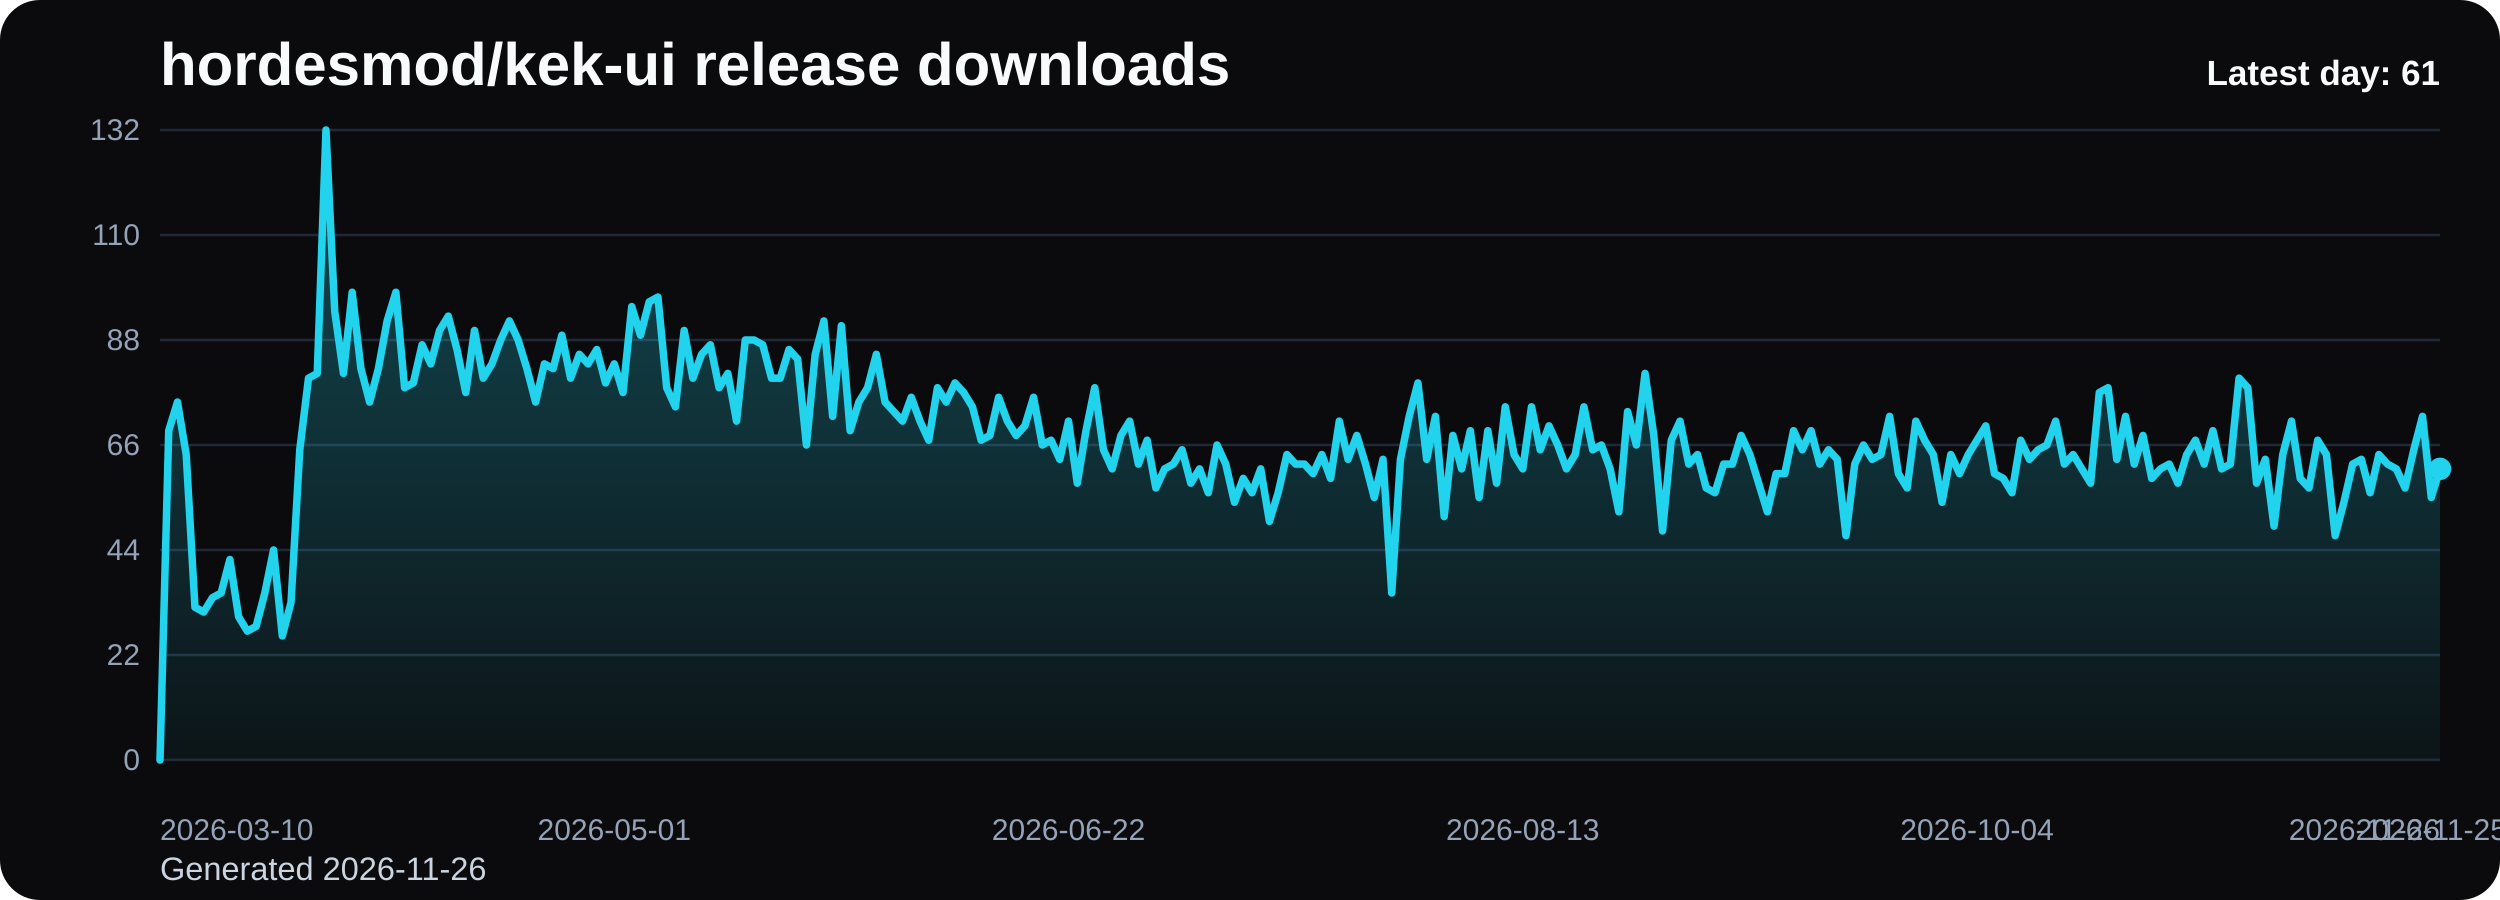
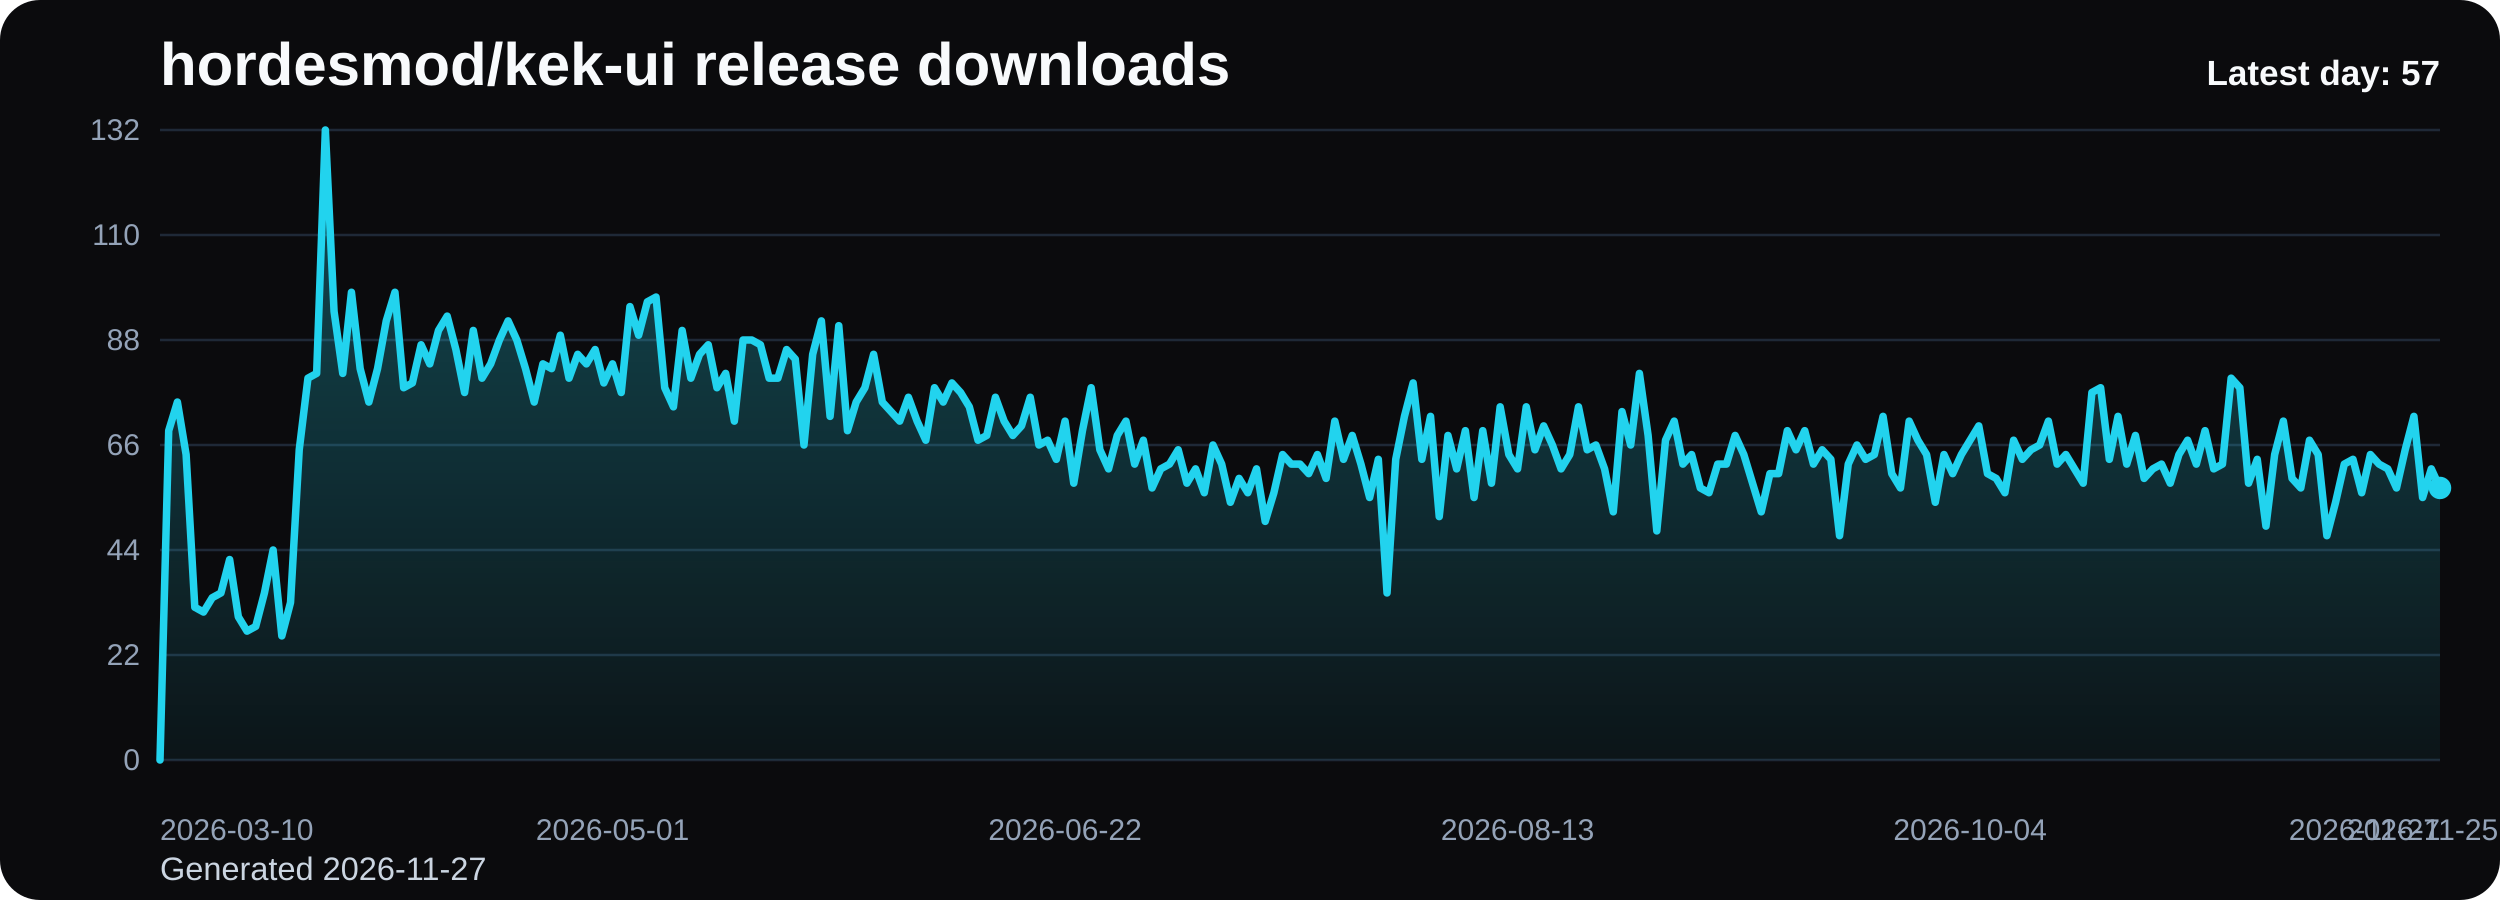
<svg xmlns="http://www.w3.org/2000/svg" viewBox="0 0 1000 360" role="img" aria-label="hordesmod/kek-ui release downloads chart">
  <defs>
    <linearGradient id="fill-daily-black" x1="0" y1="0" x2="0" y2="1">
      <stop offset="0%" stop-color="#22d3ee" stop-opacity="0.32" />
      <stop offset="100%" stop-color="#22d3ee" stop-opacity="0.05" />
    </linearGradient>
    <style>
      .bg { fill: #0b0b0d; }
      .title { font: 700 24px Arial, sans-serif; fill: #f8fafc; }
      .sub { font: 400 13px Arial, sans-serif; fill: #cbd5e1; }
      .grid { stroke: #1f2937; stroke-width: 1; }
      .axis { font: 400 12px Arial, sans-serif; fill: #94a3b8; }
      .line { fill: none; stroke: #22d3ee; stroke-width: 3; stroke-linecap: round; stroke-linejoin: round; }
      .dot { fill: #22d3ee; }
      .value { font: 600 11px Arial, sans-serif; fill: #cbd5e1; }
      .latest { font: 700 14px Arial, sans-serif; fill: #f8fafc; }
    </style>
  </defs>
  <rect class="bg" x="0" y="0" width="1000" height="360" rx="16" />
  <text class="title" x="64" y="34">hordesmod/kek-ui release downloads</text>
-   <text class="sub" x="64" y="352">Generated 2026-11-26</text>
+   <text class="sub" x="64" y="352">Generated 2026-11-27</text>
  <line x1="64" y1="52.00" x2="976" y2="52.00" class="grid" />
  <text x="56" y="56.00" text-anchor="end" class="axis">132</text>
  <line x1="64" y1="94.00" x2="976" y2="94.00" class="grid" />
  <text x="56" y="98.00" text-anchor="end" class="axis">110</text>
  <line x1="64" y1="136.00" x2="976" y2="136.00" class="grid" />
  <text x="56" y="140.00" text-anchor="end" class="axis">88</text>
  <line x1="64" y1="178.00" x2="976" y2="178.00" class="grid" />
  <text x="56" y="182.00" text-anchor="end" class="axis">66</text>
  <line x1="64" y1="220.00" x2="976" y2="220.00" class="grid" />
  <text x="56" y="224.00" text-anchor="end" class="axis">44</text>
  <line x1="64" y1="262.00" x2="976" y2="262.00" class="grid" />
  <text x="56" y="266.00" text-anchor="end" class="axis">22</text>
  <line x1="64" y1="304.00" x2="976" y2="304.00" class="grid" />
  <text x="56" y="308.00" text-anchor="end" class="axis">0</text>
-   <path d="M 64.00 304 L 64.00 304.00 L 67.49 172.27 L 70.99 160.82 L 74.48 181.82 L 77.98 242.91 L 81.47 244.82 L 84.97 239.09 L 88.46 237.18 L 91.95 223.82 L 95.45 246.73 L 98.94 252.45 L 102.44 250.55 L 105.93 237.18 L 109.43 220.00 L 112.92 254.36 L 116.41 241.00 L 119.91 179.91 L 123.40 151.27 L 126.90 149.36 L 130.39 52.00 L 133.89 124.55 L 137.38 149.36 L 140.87 116.91 L 144.37 147.45 L 147.86 160.82 L 151.36 147.45 L 154.85 128.36 L 158.34 116.91 L 161.84 155.09 L 165.33 153.18 L 168.83 137.91 L 172.32 145.55 L 175.82 132.18 L 179.31 126.45 L 182.80 139.82 L 186.30 157.00 L 189.79 132.18 L 193.29 151.27 L 196.78 145.55 L 200.28 136.00 L 203.77 128.36 L 207.26 136.00 L 210.76 147.45 L 214.25 160.82 L 217.75 145.55 L 221.24 147.45 L 224.74 134.09 L 228.23 151.27 L 231.72 141.73 L 235.22 145.55 L 238.71 139.82 L 242.21 153.18 L 245.70 145.55 L 249.20 157.00 L 252.69 122.64 L 256.18 134.09 L 259.68 120.73 L 263.17 118.82 L 266.67 155.09 L 270.16 162.73 L 273.66 132.18 L 277.15 151.27 L 280.64 141.73 L 284.14 137.91 L 287.63 155.09 L 291.13 149.36 L 294.62 168.45 L 298.11 136.00 L 301.61 136.00 L 305.10 137.91 L 308.60 151.27 L 312.09 151.27 L 315.59 139.82 L 319.08 143.64 L 322.57 178.00 L 326.07 141.73 L 329.56 128.36 L 333.06 166.55 L 336.55 130.27 L 340.05 172.27 L 343.54 160.82 L 347.03 155.09 L 350.53 141.73 L 354.02 160.82 L 357.52 164.64 L 361.01 168.45 L 364.51 158.91 L 368.00 168.45 L 371.49 176.09 L 374.99 155.09 L 378.48 160.82 L 381.98 153.18 L 385.47 157.00 L 388.97 162.73 L 392.46 176.09 L 395.95 174.18 L 399.45 158.91 L 402.94 168.45 L 406.44 174.18 L 409.93 170.36 L 413.43 158.91 L 416.92 178.00 L 420.41 176.09 L 423.91 183.73 L 427.40 168.45 L 430.90 193.27 L 434.39 172.27 L 437.89 155.09 L 441.38 179.91 L 444.87 187.55 L 448.37 174.18 L 451.86 168.45 L 455.36 185.64 L 458.85 176.09 L 462.34 195.18 L 465.84 187.55 L 469.33 185.64 L 472.83 179.91 L 476.32 193.27 L 479.82 187.55 L 483.31 197.09 L 486.80 178.00 L 490.30 185.64 L 493.79 200.91 L 497.29 191.36 L 500.78 197.09 L 504.28 187.55 L 507.77 208.55 L 511.26 197.09 L 514.76 181.82 L 518.25 185.64 L 521.75 185.64 L 525.24 189.45 L 528.74 181.82 L 532.23 191.36 L 535.72 168.45 L 539.22 183.73 L 542.71 174.18 L 546.21 185.64 L 549.70 199.00 L 553.20 183.73 L 556.69 237.18 L 560.18 183.73 L 563.68 166.55 L 567.17 153.18 L 570.67 183.73 L 574.16 166.55 L 577.66 206.64 L 581.15 174.18 L 584.64 187.55 L 588.14 172.27 L 591.63 199.00 L 595.13 172.27 L 598.62 193.27 L 602.11 162.73 L 605.61 181.82 L 609.10 187.55 L 612.60 162.73 L 616.09 179.91 L 619.59 170.36 L 623.08 178.00 L 626.57 187.55 L 630.07 181.82 L 633.56 162.73 L 637.06 179.91 L 640.55 178.00 L 644.05 187.55 L 647.54 204.73 L 651.03 164.64 L 654.53 178.00 L 658.02 149.36 L 661.52 174.18 L 665.01 212.36 L 668.51 176.09 L 672.00 168.45 L 675.49 185.64 L 678.99 181.82 L 682.48 195.18 L 685.98 197.09 L 689.47 185.64 L 692.97 185.64 L 696.46 174.18 L 699.95 181.82 L 703.45 193.27 L 706.94 204.73 L 710.44 189.45 L 713.93 189.45 L 717.43 172.27 L 720.92 179.91 L 724.41 172.27 L 727.91 185.64 L 731.40 179.91 L 734.90 183.73 L 738.39 214.27 L 741.89 185.64 L 745.38 178.00 L 748.87 183.73 L 752.37 181.82 L 755.86 166.55 L 759.36 189.45 L 762.85 195.18 L 766.34 168.45 L 769.84 176.09 L 773.33 181.82 L 776.83 200.91 L 780.32 181.82 L 783.82 189.45 L 787.31 181.82 L 790.80 176.09 L 794.30 170.36 L 797.79 189.45 L 801.29 191.36 L 804.78 197.09 L 808.28 176.09 L 811.77 183.73 L 815.26 179.91 L 818.76 178.00 L 822.25 168.45 L 825.75 185.64 L 829.24 181.82 L 832.74 187.55 L 836.23 193.27 L 839.72 157.00 L 843.22 155.09 L 846.71 183.73 L 850.21 166.55 L 853.70 185.64 L 857.20 174.18 L 860.69 191.36 L 864.18 187.55 L 867.68 185.64 L 871.17 193.27 L 874.67 181.82 L 878.16 176.09 L 881.66 185.64 L 885.15 172.27 L 888.64 187.55 L 892.14 185.64 L 895.63 151.27 L 899.13 155.09 L 902.62 193.27 L 906.11 183.73 L 909.61 210.45 L 913.10 181.82 L 916.60 168.45 L 920.09 191.36 L 923.59 195.18 L 927.08 176.09 L 930.57 181.82 L 934.07 214.27 L 937.56 200.91 L 941.06 185.64 L 944.55 183.73 L 948.05 197.09 L 951.54 181.82 L 955.03 185.64 L 958.53 187.55 L 962.02 195.18 L 965.52 179.91 L 969.01 166.55 L 972.51 199.00 L 976.00 187.55 L 976.00 304 Z" fill="url(#fill-daily-black)" />
-   <polyline class="line" points="64.00,304.00 67.49,172.27 70.99,160.82 74.48,181.82 77.98,242.91 81.47,244.82 84.97,239.09 88.46,237.18 91.95,223.82 95.45,246.73 98.94,252.45 102.44,250.55 105.93,237.18 109.43,220.00 112.92,254.36 116.41,241.00 119.91,179.91 123.40,151.27 126.90,149.36 130.39,52.00 133.89,124.55 137.38,149.36 140.87,116.91 144.37,147.45 147.86,160.82 151.36,147.45 154.85,128.36 158.34,116.91 161.84,155.09 165.33,153.18 168.83,137.91 172.32,145.55 175.82,132.18 179.31,126.45 182.80,139.82 186.30,157.00 189.79,132.18 193.29,151.27 196.78,145.55 200.28,136.00 203.77,128.36 207.26,136.00 210.76,147.45 214.25,160.82 217.75,145.55 221.24,147.45 224.74,134.09 228.23,151.27 231.72,141.73 235.22,145.55 238.71,139.82 242.21,153.18 245.70,145.55 249.20,157.00 252.69,122.64 256.18,134.09 259.68,120.73 263.17,118.82 266.67,155.09 270.16,162.73 273.66,132.18 277.15,151.27 280.64,141.73 284.14,137.91 287.63,155.09 291.13,149.36 294.62,168.45 298.11,136.00 301.61,136.00 305.10,137.91 308.60,151.27 312.09,151.27 315.59,139.82 319.08,143.64 322.57,178.00 326.07,141.73 329.56,128.36 333.06,166.55 336.55,130.27 340.05,172.27 343.54,160.82 347.03,155.09 350.53,141.73 354.02,160.82 357.52,164.64 361.01,168.45 364.51,158.91 368.00,168.45 371.49,176.09 374.99,155.09 378.48,160.82 381.98,153.18 385.47,157.00 388.97,162.73 392.46,176.09 395.95,174.18 399.45,158.91 402.94,168.45 406.44,174.18 409.93,170.36 413.43,158.91 416.92,178.00 420.41,176.09 423.91,183.73 427.40,168.45 430.90,193.27 434.39,172.27 437.89,155.09 441.38,179.91 444.87,187.55 448.37,174.18 451.86,168.45 455.36,185.64 458.85,176.09 462.34,195.18 465.84,187.55 469.33,185.64 472.83,179.91 476.32,193.27 479.82,187.55 483.31,197.09 486.80,178.00 490.30,185.64 493.79,200.91 497.29,191.36 500.78,197.09 504.28,187.55 507.77,208.55 511.26,197.09 514.76,181.82 518.25,185.64 521.75,185.64 525.24,189.45 528.74,181.82 532.23,191.36 535.72,168.45 539.22,183.73 542.71,174.18 546.21,185.64 549.70,199.00 553.20,183.73 556.69,237.18 560.18,183.73 563.68,166.55 567.17,153.18 570.67,183.73 574.16,166.55 577.66,206.64 581.15,174.18 584.64,187.55 588.14,172.27 591.63,199.00 595.13,172.27 598.62,193.27 602.11,162.73 605.61,181.82 609.10,187.55 612.60,162.73 616.09,179.91 619.59,170.36 623.08,178.00 626.57,187.55 630.07,181.82 633.56,162.73 637.06,179.91 640.55,178.00 644.05,187.55 647.54,204.73 651.03,164.64 654.53,178.00 658.02,149.36 661.52,174.18 665.01,212.36 668.51,176.09 672.00,168.45 675.49,185.64 678.99,181.82 682.48,195.18 685.98,197.09 689.47,185.64 692.97,185.64 696.46,174.18 699.95,181.82 703.45,193.27 706.94,204.73 710.44,189.45 713.93,189.45 717.43,172.27 720.92,179.91 724.41,172.27 727.91,185.64 731.40,179.91 734.90,183.73 738.39,214.27 741.89,185.64 745.38,178.00 748.87,183.73 752.37,181.82 755.86,166.55 759.36,189.45 762.85,195.18 766.34,168.45 769.84,176.09 773.33,181.82 776.83,200.91 780.32,181.82 783.82,189.45 787.31,181.82 790.80,176.09 794.30,170.36 797.79,189.45 801.29,191.36 804.78,197.09 808.28,176.09 811.77,183.73 815.26,179.91 818.76,178.00 822.25,168.45 825.75,185.64 829.24,181.82 832.74,187.55 836.23,193.27 839.72,157.00 843.22,155.09 846.71,183.73 850.21,166.55 853.70,185.64 857.20,174.18 860.69,191.36 864.18,187.55 867.68,185.64 871.17,193.27 874.67,181.82 878.16,176.09 881.66,185.64 885.15,172.27 888.64,187.55 892.14,185.64 895.63,151.27 899.13,155.09 902.62,193.27 906.11,183.73 909.61,210.45 913.10,181.82 916.60,168.45 920.09,191.36 923.59,195.18 927.08,176.09 930.57,181.82 934.07,214.27 937.56,200.91 941.06,185.64 944.55,183.73 948.05,197.09 951.54,181.82 955.03,185.64 958.53,187.55 962.02,195.18 965.52,179.91 969.01,166.55 972.51,199.00 976.00,187.55" />
-   <circle class="dot" cx="976.00" cy="187.55" r="4.5" />
+   <path d="M 64.00 304 L 64.00 304.00 L 67.48 172.27 L 70.96 160.82 L 74.44 181.82 L 77.92 242.91 L 81.40 244.82 L 84.89 239.09 L 88.37 237.18 L 91.85 223.82 L 95.33 246.73 L 98.81 252.45 L 102.29 250.55 L 105.77 237.18 L 109.25 220.00 L 112.73 254.36 L 116.21 241.00 L 119.69 179.91 L 123.18 151.27 L 126.66 149.36 L 130.14 52.00 L 133.62 124.55 L 137.10 149.36 L 140.58 116.91 L 144.06 147.45 L 147.54 160.82 L 151.02 147.45 L 154.50 128.36 L 157.98 116.91 L 161.47 155.09 L 164.95 153.18 L 168.43 137.91 L 171.91 145.55 L 175.39 132.18 L 178.87 126.45 L 182.35 139.82 L 185.83 157.00 L 189.31 132.18 L 192.79 151.27 L 196.27 145.55 L 199.76 136.00 L 203.24 128.36 L 206.72 136.00 L 210.20 147.45 L 213.68 160.82 L 217.16 145.55 L 220.64 147.45 L 224.12 134.09 L 227.60 151.27 L 231.08 141.73 L 234.56 145.55 L 238.05 139.82 L 241.53 153.18 L 245.01 145.55 L 248.49 157.00 L 251.97 122.64 L 255.45 134.09 L 258.93 120.73 L 262.41 118.82 L 265.89 155.09 L 269.37 162.73 L 272.85 132.18 L 276.34 151.27 L 279.82 141.73 L 283.30 137.91 L 286.78 155.09 L 290.26 149.36 L 293.74 168.45 L 297.22 136.00 L 300.70 136.00 L 304.18 137.91 L 307.66 151.27 L 311.15 151.27 L 314.63 139.82 L 318.11 143.64 L 321.59 178.00 L 325.07 141.73 L 328.55 128.36 L 332.03 166.55 L 335.51 130.27 L 338.99 172.27 L 342.47 160.82 L 345.95 155.09 L 349.44 141.73 L 352.92 160.82 L 356.40 164.64 L 359.88 168.45 L 363.36 158.91 L 366.84 168.45 L 370.32 176.09 L 373.80 155.09 L 377.28 160.82 L 380.76 153.18 L 384.24 157.00 L 387.73 162.73 L 391.21 176.09 L 394.69 174.18 L 398.17 158.91 L 401.65 168.45 L 405.13 174.18 L 408.61 170.36 L 412.09 158.91 L 415.57 178.00 L 419.05 176.09 L 422.53 183.73 L 426.02 168.45 L 429.50 193.27 L 432.98 172.27 L 436.46 155.09 L 439.94 179.91 L 443.42 187.55 L 446.90 174.18 L 450.38 168.45 L 453.86 185.64 L 457.34 176.09 L 460.82 195.18 L 464.31 187.55 L 467.79 185.64 L 471.27 179.91 L 474.75 193.27 L 478.23 187.55 L 481.71 197.09 L 485.19 178.00 L 488.67 185.64 L 492.15 200.91 L 495.63 191.36 L 499.11 197.09 L 502.60 187.55 L 506.08 208.55 L 509.56 197.09 L 513.04 181.82 L 516.52 185.64 L 520.00 185.64 L 523.48 189.45 L 526.96 181.82 L 530.44 191.36 L 533.92 168.45 L 537.40 183.73 L 540.89 174.18 L 544.37 185.64 L 547.85 199.00 L 551.33 183.73 L 554.81 237.18 L 558.29 183.73 L 561.77 166.55 L 565.25 153.18 L 568.73 183.73 L 572.21 166.55 L 575.69 206.64 L 579.18 174.18 L 582.66 187.55 L 586.14 172.27 L 589.62 199.00 L 593.10 172.27 L 596.58 193.27 L 600.06 162.73 L 603.54 181.82 L 607.02 187.55 L 610.50 162.73 L 613.98 179.91 L 617.47 170.36 L 620.95 178.00 L 624.43 187.55 L 627.91 181.82 L 631.39 162.73 L 634.87 179.91 L 638.35 178.00 L 641.83 187.55 L 645.31 204.73 L 648.79 164.64 L 652.27 178.00 L 655.76 149.36 L 659.24 174.18 L 662.72 212.36 L 666.20 176.09 L 669.68 168.45 L 673.16 185.64 L 676.64 181.82 L 680.12 195.18 L 683.60 197.09 L 687.08 185.64 L 690.56 185.64 L 694.05 174.18 L 697.53 181.82 L 701.01 193.27 L 704.49 204.73 L 707.97 189.45 L 711.45 189.45 L 714.93 172.27 L 718.41 179.91 L 721.89 172.27 L 725.37 185.64 L 728.85 179.91 L 732.34 183.73 L 735.82 214.27 L 739.30 185.64 L 742.78 178.00 L 746.26 183.73 L 749.74 181.82 L 753.22 166.55 L 756.70 189.45 L 760.18 195.18 L 763.66 168.45 L 767.15 176.09 L 770.63 181.82 L 774.11 200.91 L 777.59 181.82 L 781.07 189.45 L 784.55 181.82 L 788.03 176.09 L 791.51 170.36 L 794.99 189.45 L 798.47 191.36 L 801.95 197.09 L 805.44 176.09 L 808.92 183.73 L 812.40 179.91 L 815.88 178.00 L 819.36 168.45 L 822.84 185.64 L 826.32 181.82 L 829.80 187.55 L 833.28 193.27 L 836.76 157.00 L 840.24 155.09 L 843.73 183.73 L 847.21 166.55 L 850.69 185.64 L 854.17 174.18 L 857.65 191.36 L 861.13 187.55 L 864.61 185.64 L 868.09 193.27 L 871.57 181.82 L 875.05 176.09 L 878.53 185.64 L 882.02 172.27 L 885.50 187.55 L 888.98 185.64 L 892.46 151.27 L 895.94 155.09 L 899.42 193.27 L 902.90 183.73 L 906.38 210.45 L 909.86 181.82 L 913.34 168.45 L 916.82 191.36 L 920.31 195.18 L 923.79 176.09 L 927.27 181.82 L 930.75 214.27 L 934.23 200.91 L 937.71 185.64 L 941.19 183.73 L 944.67 197.09 L 948.15 181.82 L 951.63 185.64 L 955.11 187.55 L 958.60 195.18 L 962.08 179.91 L 965.56 166.55 L 969.04 199.00 L 972.52 187.55 L 976.00 195.18 L 976.00 304 Z" fill="url(#fill-daily-black)" />
+   <polyline class="line" points="64.00,304.00 67.48,172.27 70.96,160.82 74.44,181.82 77.92,242.91 81.40,244.82 84.89,239.09 88.37,237.18 91.85,223.82 95.33,246.73 98.81,252.45 102.29,250.55 105.77,237.18 109.25,220.00 112.73,254.36 116.21,241.00 119.69,179.91 123.18,151.27 126.66,149.36 130.14,52.00 133.62,124.55 137.10,149.36 140.58,116.91 144.06,147.45 147.54,160.82 151.02,147.45 154.50,128.36 157.98,116.91 161.47,155.09 164.95,153.18 168.43,137.91 171.91,145.55 175.39,132.18 178.87,126.45 182.35,139.82 185.83,157.00 189.31,132.18 192.79,151.27 196.27,145.55 199.76,136.00 203.24,128.36 206.72,136.00 210.20,147.45 213.68,160.82 217.16,145.55 220.64,147.45 224.12,134.09 227.60,151.27 231.08,141.73 234.56,145.55 238.05,139.82 241.53,153.18 245.01,145.55 248.49,157.00 251.97,122.64 255.45,134.09 258.93,120.73 262.41,118.82 265.89,155.09 269.37,162.73 272.85,132.18 276.34,151.27 279.82,141.73 283.30,137.91 286.78,155.09 290.26,149.36 293.74,168.45 297.22,136.00 300.70,136.00 304.18,137.91 307.66,151.27 311.15,151.27 314.63,139.82 318.11,143.64 321.59,178.00 325.07,141.73 328.55,128.36 332.03,166.55 335.51,130.27 338.99,172.27 342.47,160.82 345.95,155.09 349.44,141.73 352.92,160.82 356.40,164.64 359.88,168.45 363.36,158.91 366.84,168.45 370.32,176.09 373.80,155.09 377.28,160.82 380.76,153.18 384.24,157.00 387.73,162.73 391.21,176.09 394.69,174.18 398.17,158.91 401.65,168.45 405.13,174.18 408.61,170.36 412.09,158.91 415.57,178.00 419.05,176.09 422.53,183.73 426.02,168.45 429.50,193.27 432.98,172.27 436.46,155.09 439.94,179.91 443.42,187.55 446.90,174.18 450.38,168.45 453.86,185.64 457.34,176.09 460.82,195.18 464.31,187.55 467.79,185.64 471.27,179.91 474.75,193.27 478.23,187.55 481.71,197.09 485.19,178.00 488.67,185.64 492.15,200.91 495.63,191.36 499.11,197.09 502.60,187.55 506.08,208.55 509.56,197.09 513.04,181.82 516.52,185.64 520.00,185.64 523.48,189.45 526.96,181.82 530.44,191.36 533.92,168.45 537.40,183.73 540.89,174.18 544.37,185.64 547.85,199.00 551.33,183.73 554.81,237.18 558.29,183.73 561.77,166.55 565.25,153.18 568.73,183.73 572.21,166.55 575.69,206.64 579.18,174.18 582.66,187.55 586.14,172.27 589.62,199.00 593.10,172.27 596.58,193.27 600.06,162.73 603.54,181.82 607.02,187.55 610.50,162.73 613.98,179.91 617.47,170.36 620.95,178.00 624.43,187.55 627.91,181.82 631.39,162.73 634.87,179.91 638.35,178.00 641.83,187.55 645.31,204.73 648.79,164.64 652.27,178.00 655.76,149.36 659.24,174.18 662.72,212.36 666.20,176.09 669.68,168.45 673.16,185.64 676.64,181.82 680.12,195.18 683.60,197.09 687.08,185.64 690.56,185.64 694.05,174.18 697.53,181.82 701.01,193.27 704.49,204.73 707.97,189.45 711.45,189.45 714.93,172.27 718.41,179.91 721.89,172.27 725.37,185.64 728.85,179.91 732.34,183.73 735.82,214.27 739.30,185.64 742.78,178.00 746.26,183.73 749.74,181.82 753.22,166.55 756.70,189.45 760.18,195.18 763.66,168.45 767.15,176.09 770.63,181.82 774.11,200.91 777.59,181.82 781.07,189.45 784.55,181.82 788.03,176.09 791.51,170.36 794.99,189.45 798.47,191.36 801.95,197.09 805.44,176.09 808.92,183.73 812.40,179.91 815.88,178.00 819.36,168.45 822.84,185.64 826.32,181.82 829.80,187.55 833.28,193.27 836.76,157.00 840.24,155.09 843.73,183.73 847.21,166.55 850.69,185.64 854.17,174.18 857.65,191.36 861.13,187.55 864.61,185.64 868.09,193.27 871.57,181.82 875.05,176.09 878.53,185.64 882.02,172.27 885.50,187.55 888.98,185.64 892.46,151.27 895.94,155.09 899.42,193.27 902.90,183.73 906.38,210.45 909.86,181.82 913.34,168.45 916.82,191.36 920.31,195.18 923.79,176.09 927.27,181.82 930.75,214.27 934.23,200.91 937.71,185.64 941.19,183.73 944.67,197.09 948.15,181.82 951.63,185.64 955.11,187.55 958.60,195.18 962.08,179.91 965.56,166.55 969.04,199.00 972.52,187.55 976.00,195.18" />
+   <circle class="dot" cx="976.00" cy="195.18" r="4.5" />
  <text class="axis" x="64.00" y="336" text-anchor="start">2026-03-10</text>
-   <text class="axis" x="245.70" y="336" text-anchor="middle">2026-05-01</text>
-   <text class="axis" x="427.40" y="336" text-anchor="middle">2026-06-22</text>
-   <text class="axis" x="609.10" y="336" text-anchor="middle">2026-08-13</text>
-   <text class="axis" x="790.80" y="336" text-anchor="middle">2026-10-04</text>
-   <text class="axis" x="972.51" y="336" text-anchor="middle">2026-11-25</text>
-   <text class="axis" x="976.00" y="336" text-anchor="end">2026-11-26</text>
-   <text class="latest" x="976" y="34" text-anchor="end">Latest day: 61</text>
+   <text class="axis" x="245.01" y="336" text-anchor="middle">2026-05-01</text>
+   <text class="axis" x="426.02" y="336" text-anchor="middle">2026-06-22</text>
+   <text class="axis" x="607.02" y="336" text-anchor="middle">2026-08-13</text>
+   <text class="axis" x="788.03" y="336" text-anchor="middle">2026-10-04</text>
+   <text class="axis" x="969.04" y="336" text-anchor="middle">2026-11-25</text>
+   <text class="axis" x="976.00" y="336" text-anchor="end">2026-11-27</text>
+   <text class="latest" x="976" y="34" text-anchor="end">Latest day: 57</text>
</svg>
